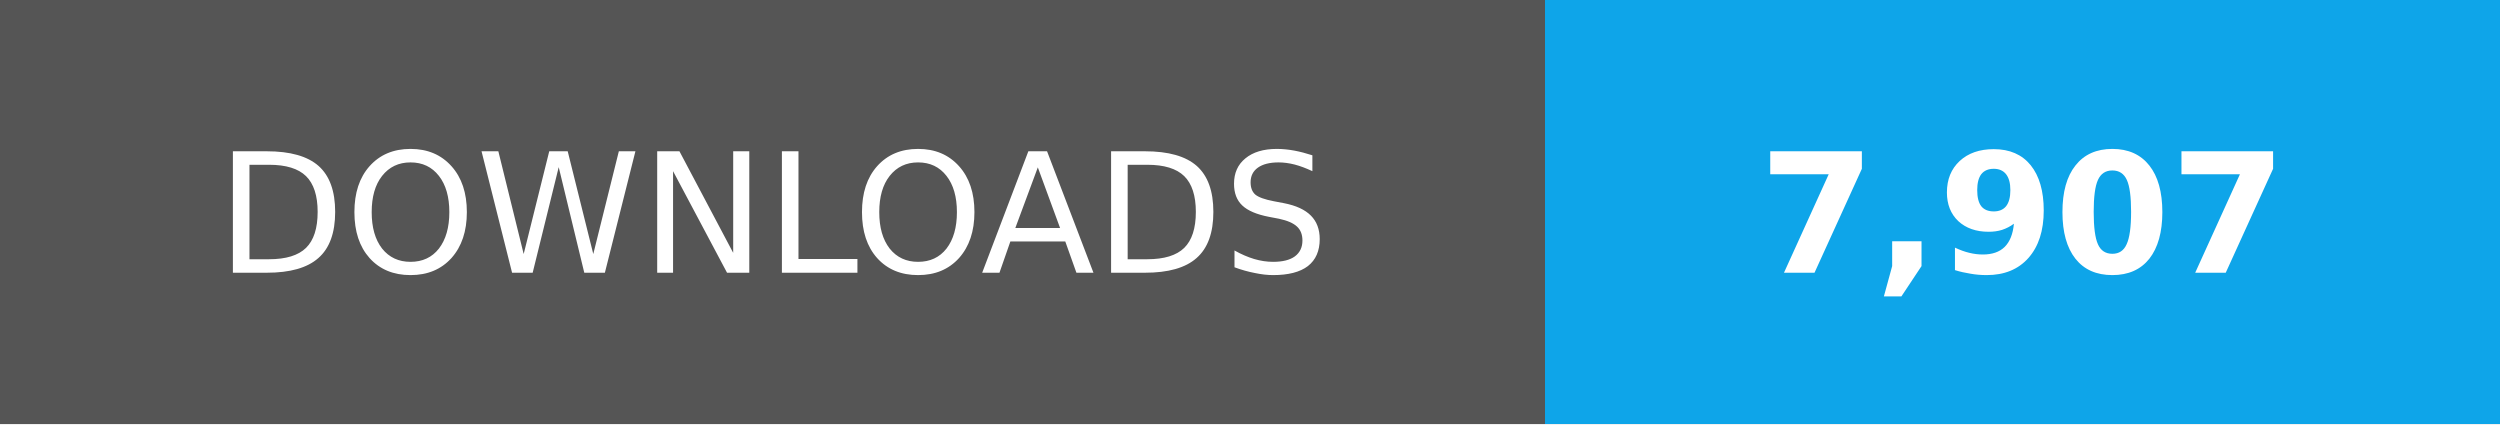
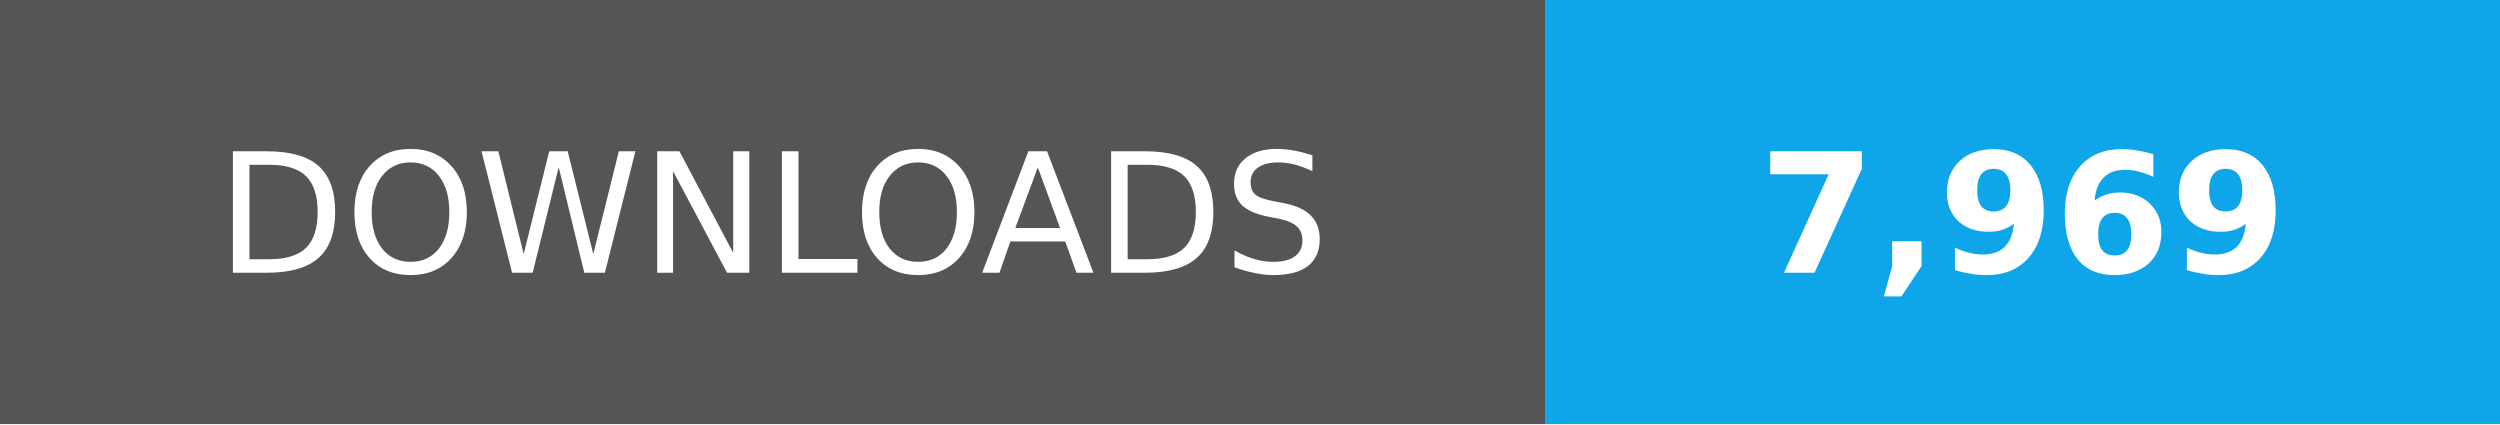
- <svg xmlns="http://www.w3.org/2000/svg" width="165" height="28" role="img" aria-label="Total downloads: 7,907">
+ <svg xmlns="http://www.w3.org/2000/svg" width="165" height="28" role="img" aria-label="Total downloads: 7,969">
  <g shape-rendering="crispEdges">
    <path fill="#555" d="M0 0h102v28H0z" />
    <path fill="#0ea5e9" d="M102 0h63v28H102z" />
  </g>
  <g fill="#fff" text-anchor="middle" font-family="Verdana,Geneva,DejaVu Sans,sans-serif" font-size="11">
    <text x="51" y="18">DOWNLOADS</text>
-     <text x="133.5" y="18" font-weight="bold">7,907</text>
+     <text x="133.5" y="18" font-weight="bold">7,969</text>
  </g>
</svg>
